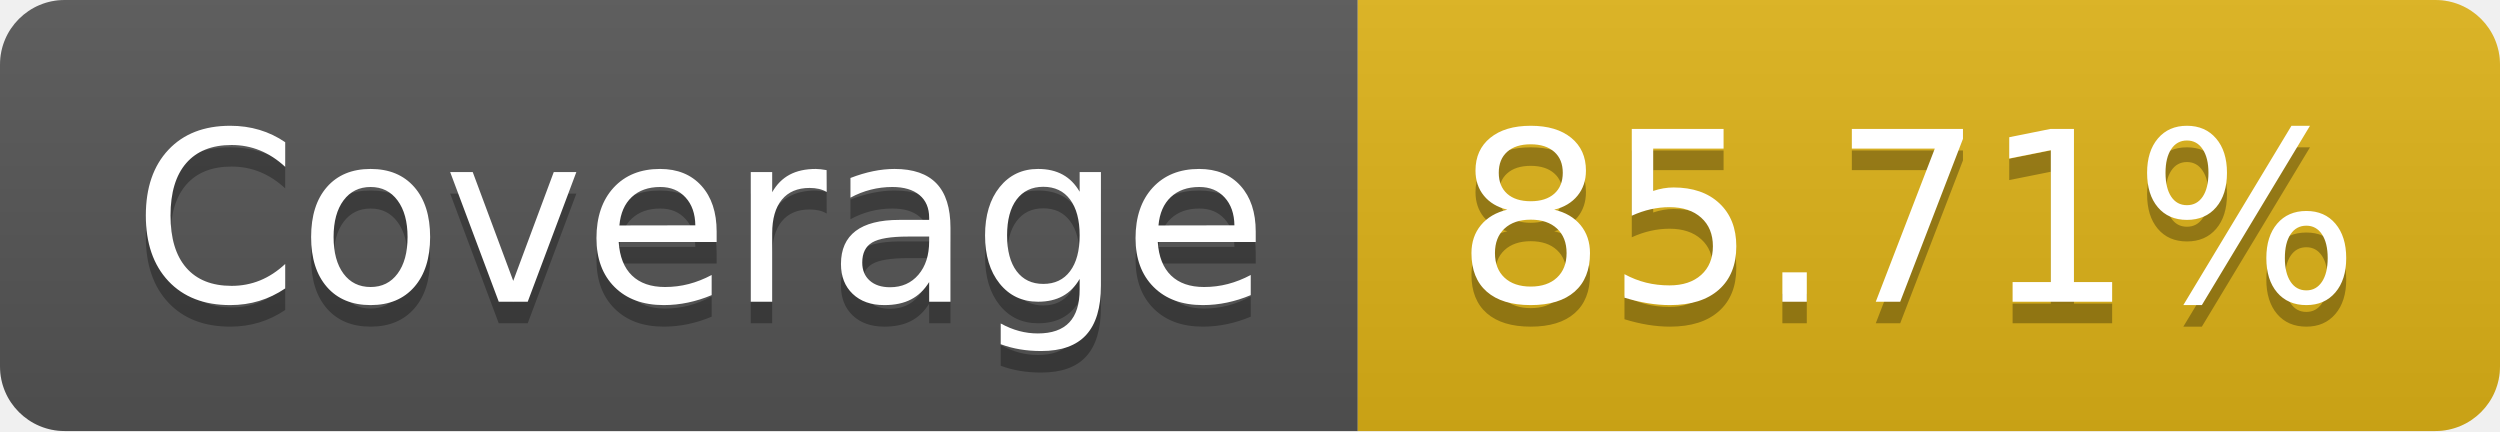
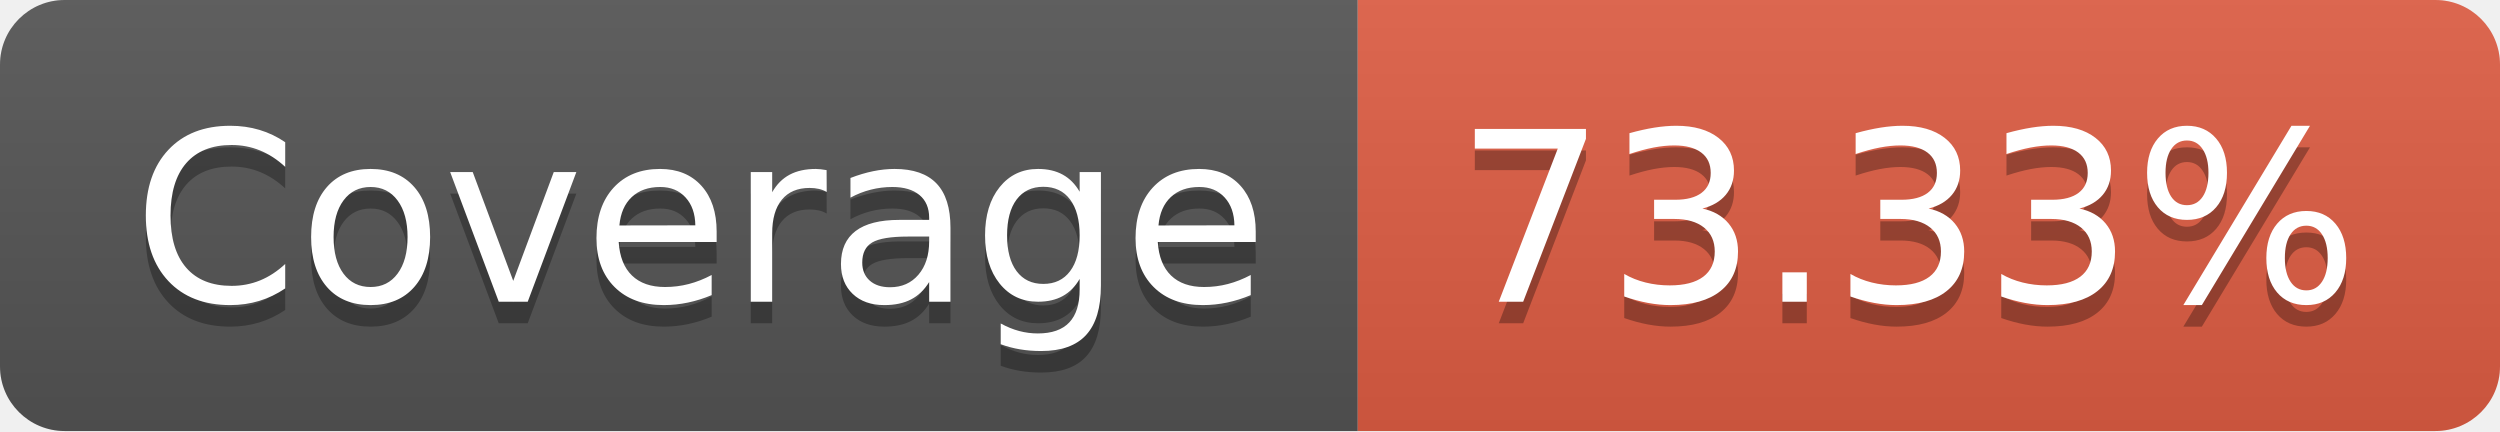
- <svg xmlns="http://www.w3.org/2000/svg" width="116" height="20" role="img" aria-label="Coverage: 85.71%">
+ <svg xmlns="http://www.w3.org/2000/svg" width="116" height="20" role="img" aria-label="Coverage: 73.33%">
  <linearGradient id="s" x2="0" y2="100%">
    <stop offset="0" stop-color="#bbb" stop-opacity=".1" />
    <stop offset="1" stop-opacity=".1" />
  </linearGradient>
  <clipPath id="r">
    <rect width="116" height="20" rx="3" fill="#fff" />
  </clipPath>
  <g clip-path="url(#r)">
    <rect width="63" height="20" fill="#555" />
-     <rect x="63" width="53" height="20" fill="#dfb317" />
+     <rect x="63" width="53" height="20" fill="#e05d44" />
    <rect width="116" height="20" fill="url(#s)" />
  </g>
  <g fill="#fff" text-anchor="middle" font-family="Verdana,Geneva,DejaVu Sans,sans-serif" text-rendering="geometricPrecision" font-size="110">
    <text aria-hidden="true" x="325" y="150" fill="#010101" fill-opacity=".3" transform="scale(.1)" textLength="530">Coverage</text>
    <text x="325" y="140" transform="scale(.1)" fill="#fff" textLength="530">Coverage</text>
-     <text aria-hidden="true" x="885" y="150" fill="#010101" fill-opacity=".3" transform="scale(.1)" textLength="430">85.71%</text>
-     <text x="885" y="140" transform="scale(.1)" fill="#fff" textLength="430">85.71%</text>
+     <text aria-hidden="true" x="885" y="150" fill="#010101" fill-opacity=".3" transform="scale(.1)" textLength="430">73.33%</text>
+     <text x="885" y="140" transform="scale(.1)" fill="#fff" textLength="430">73.33%</text>
  </g>
</svg>
